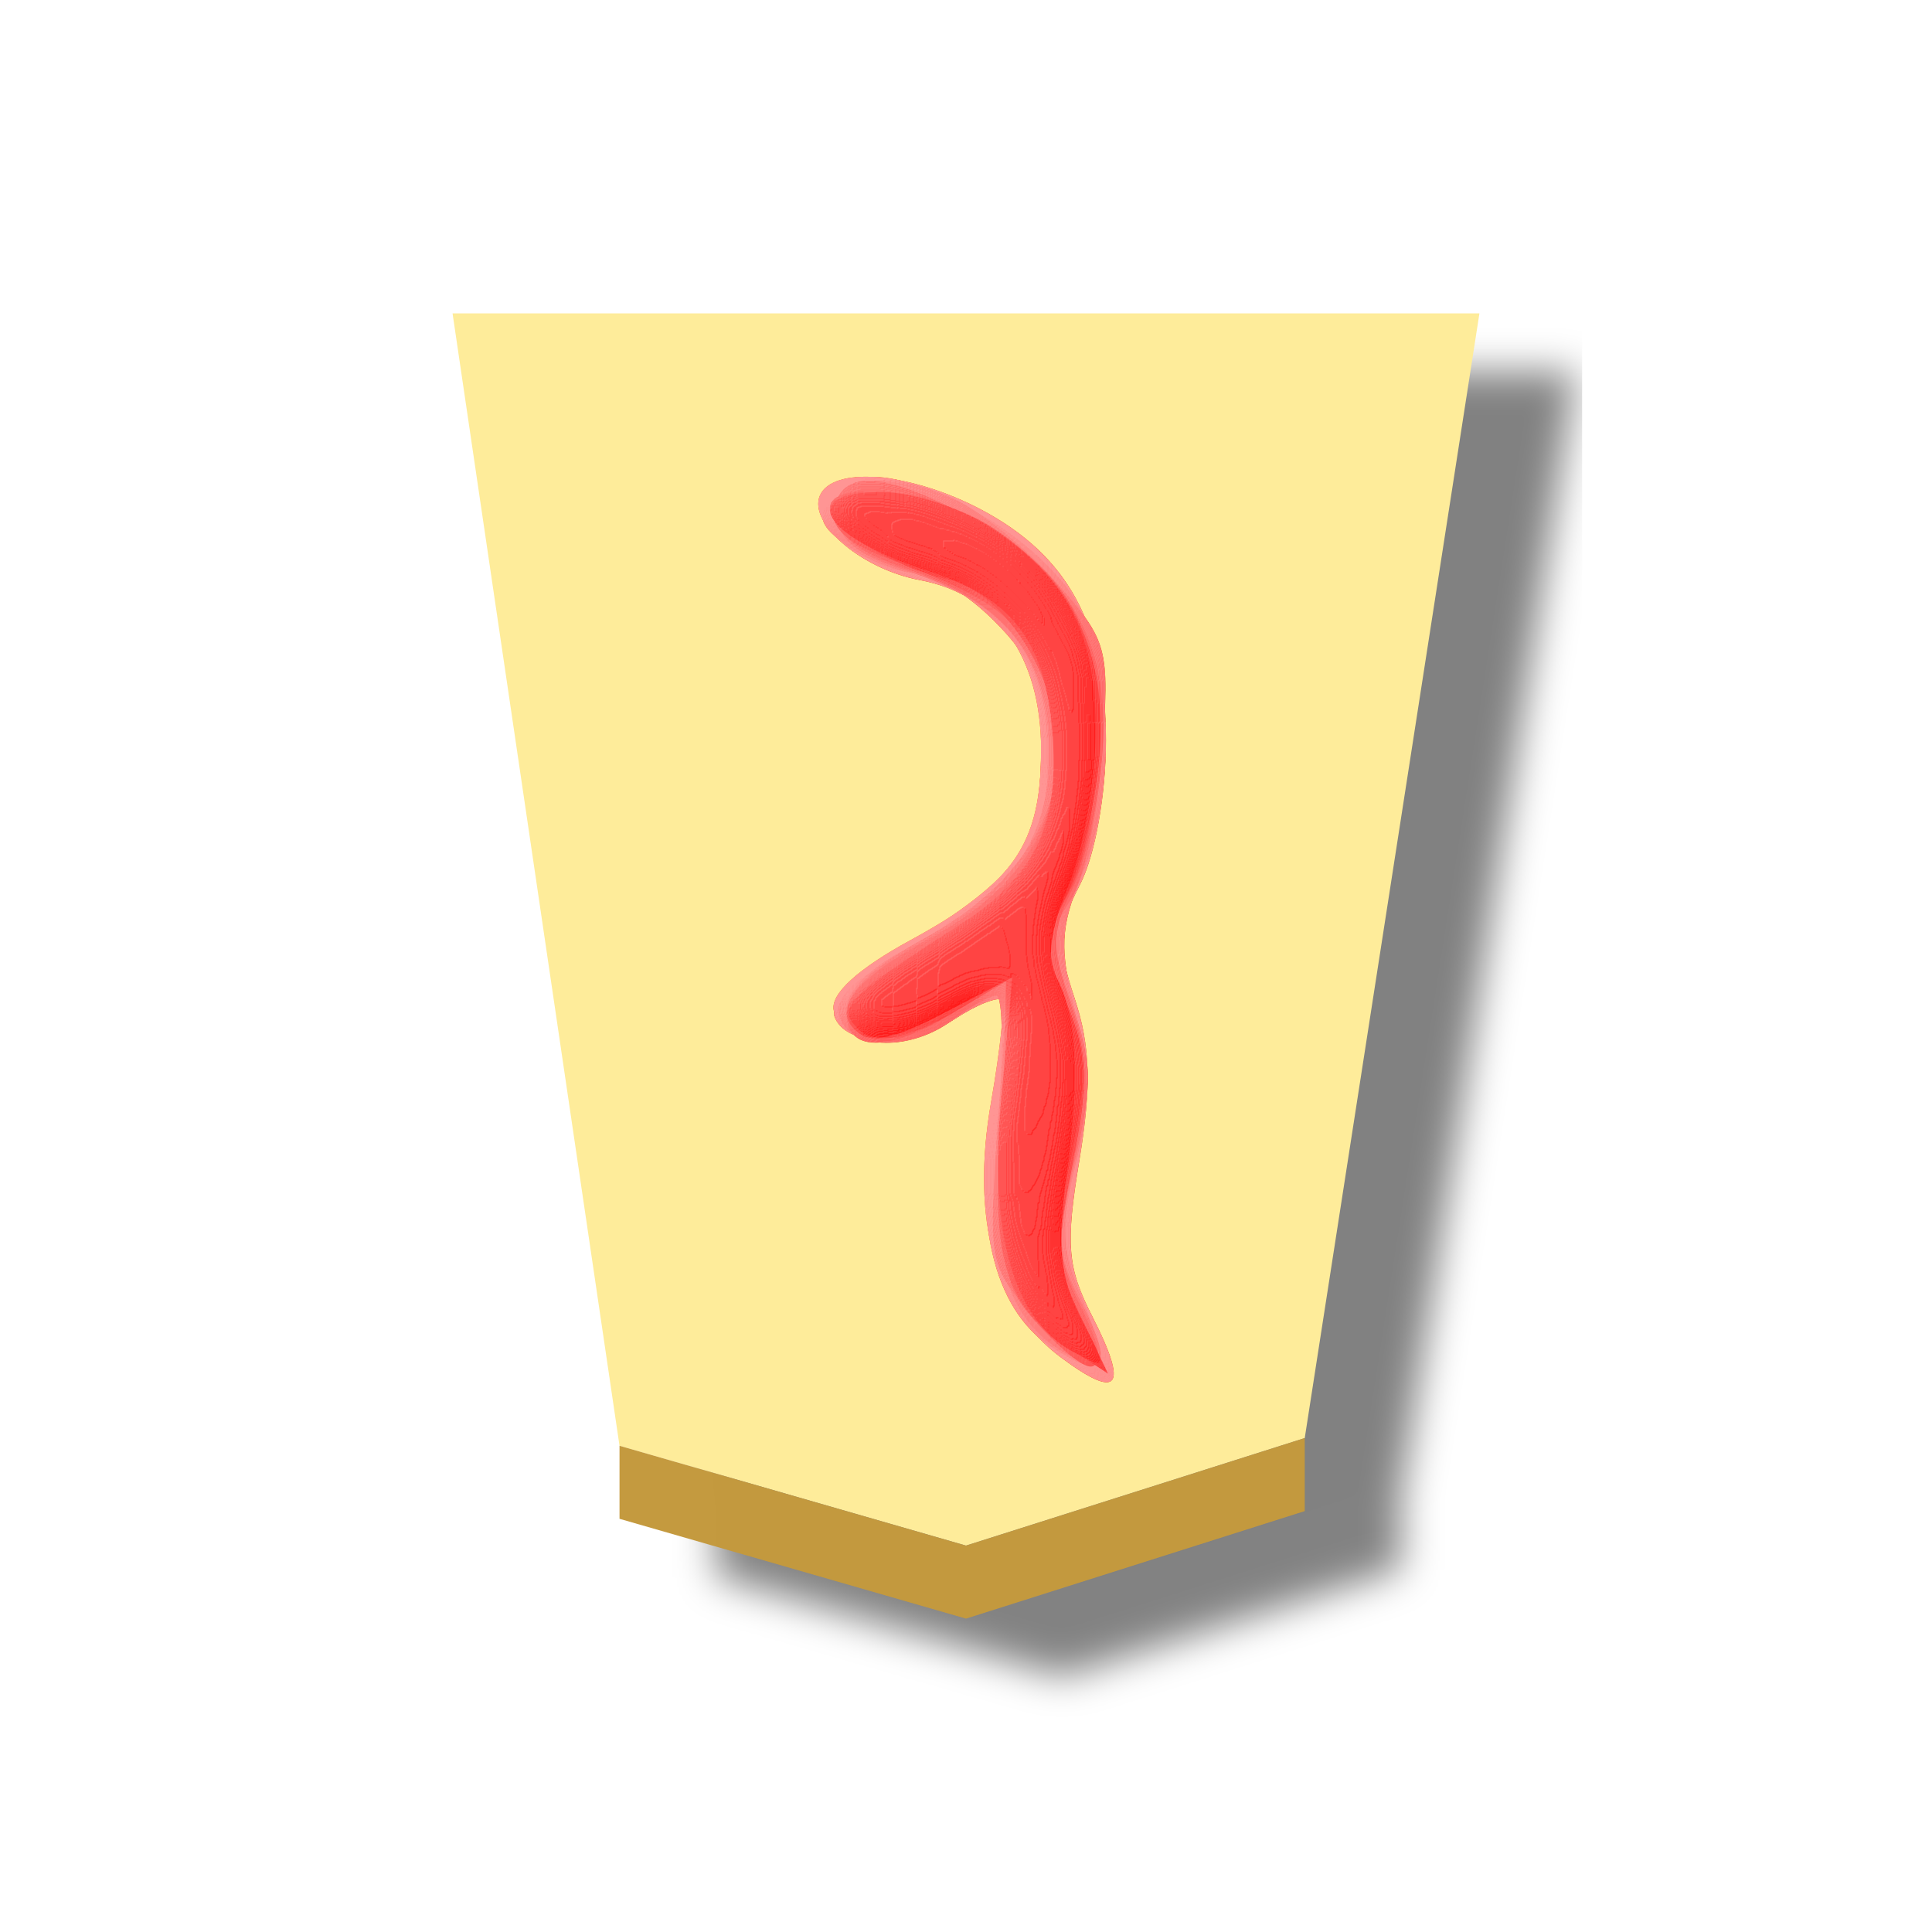
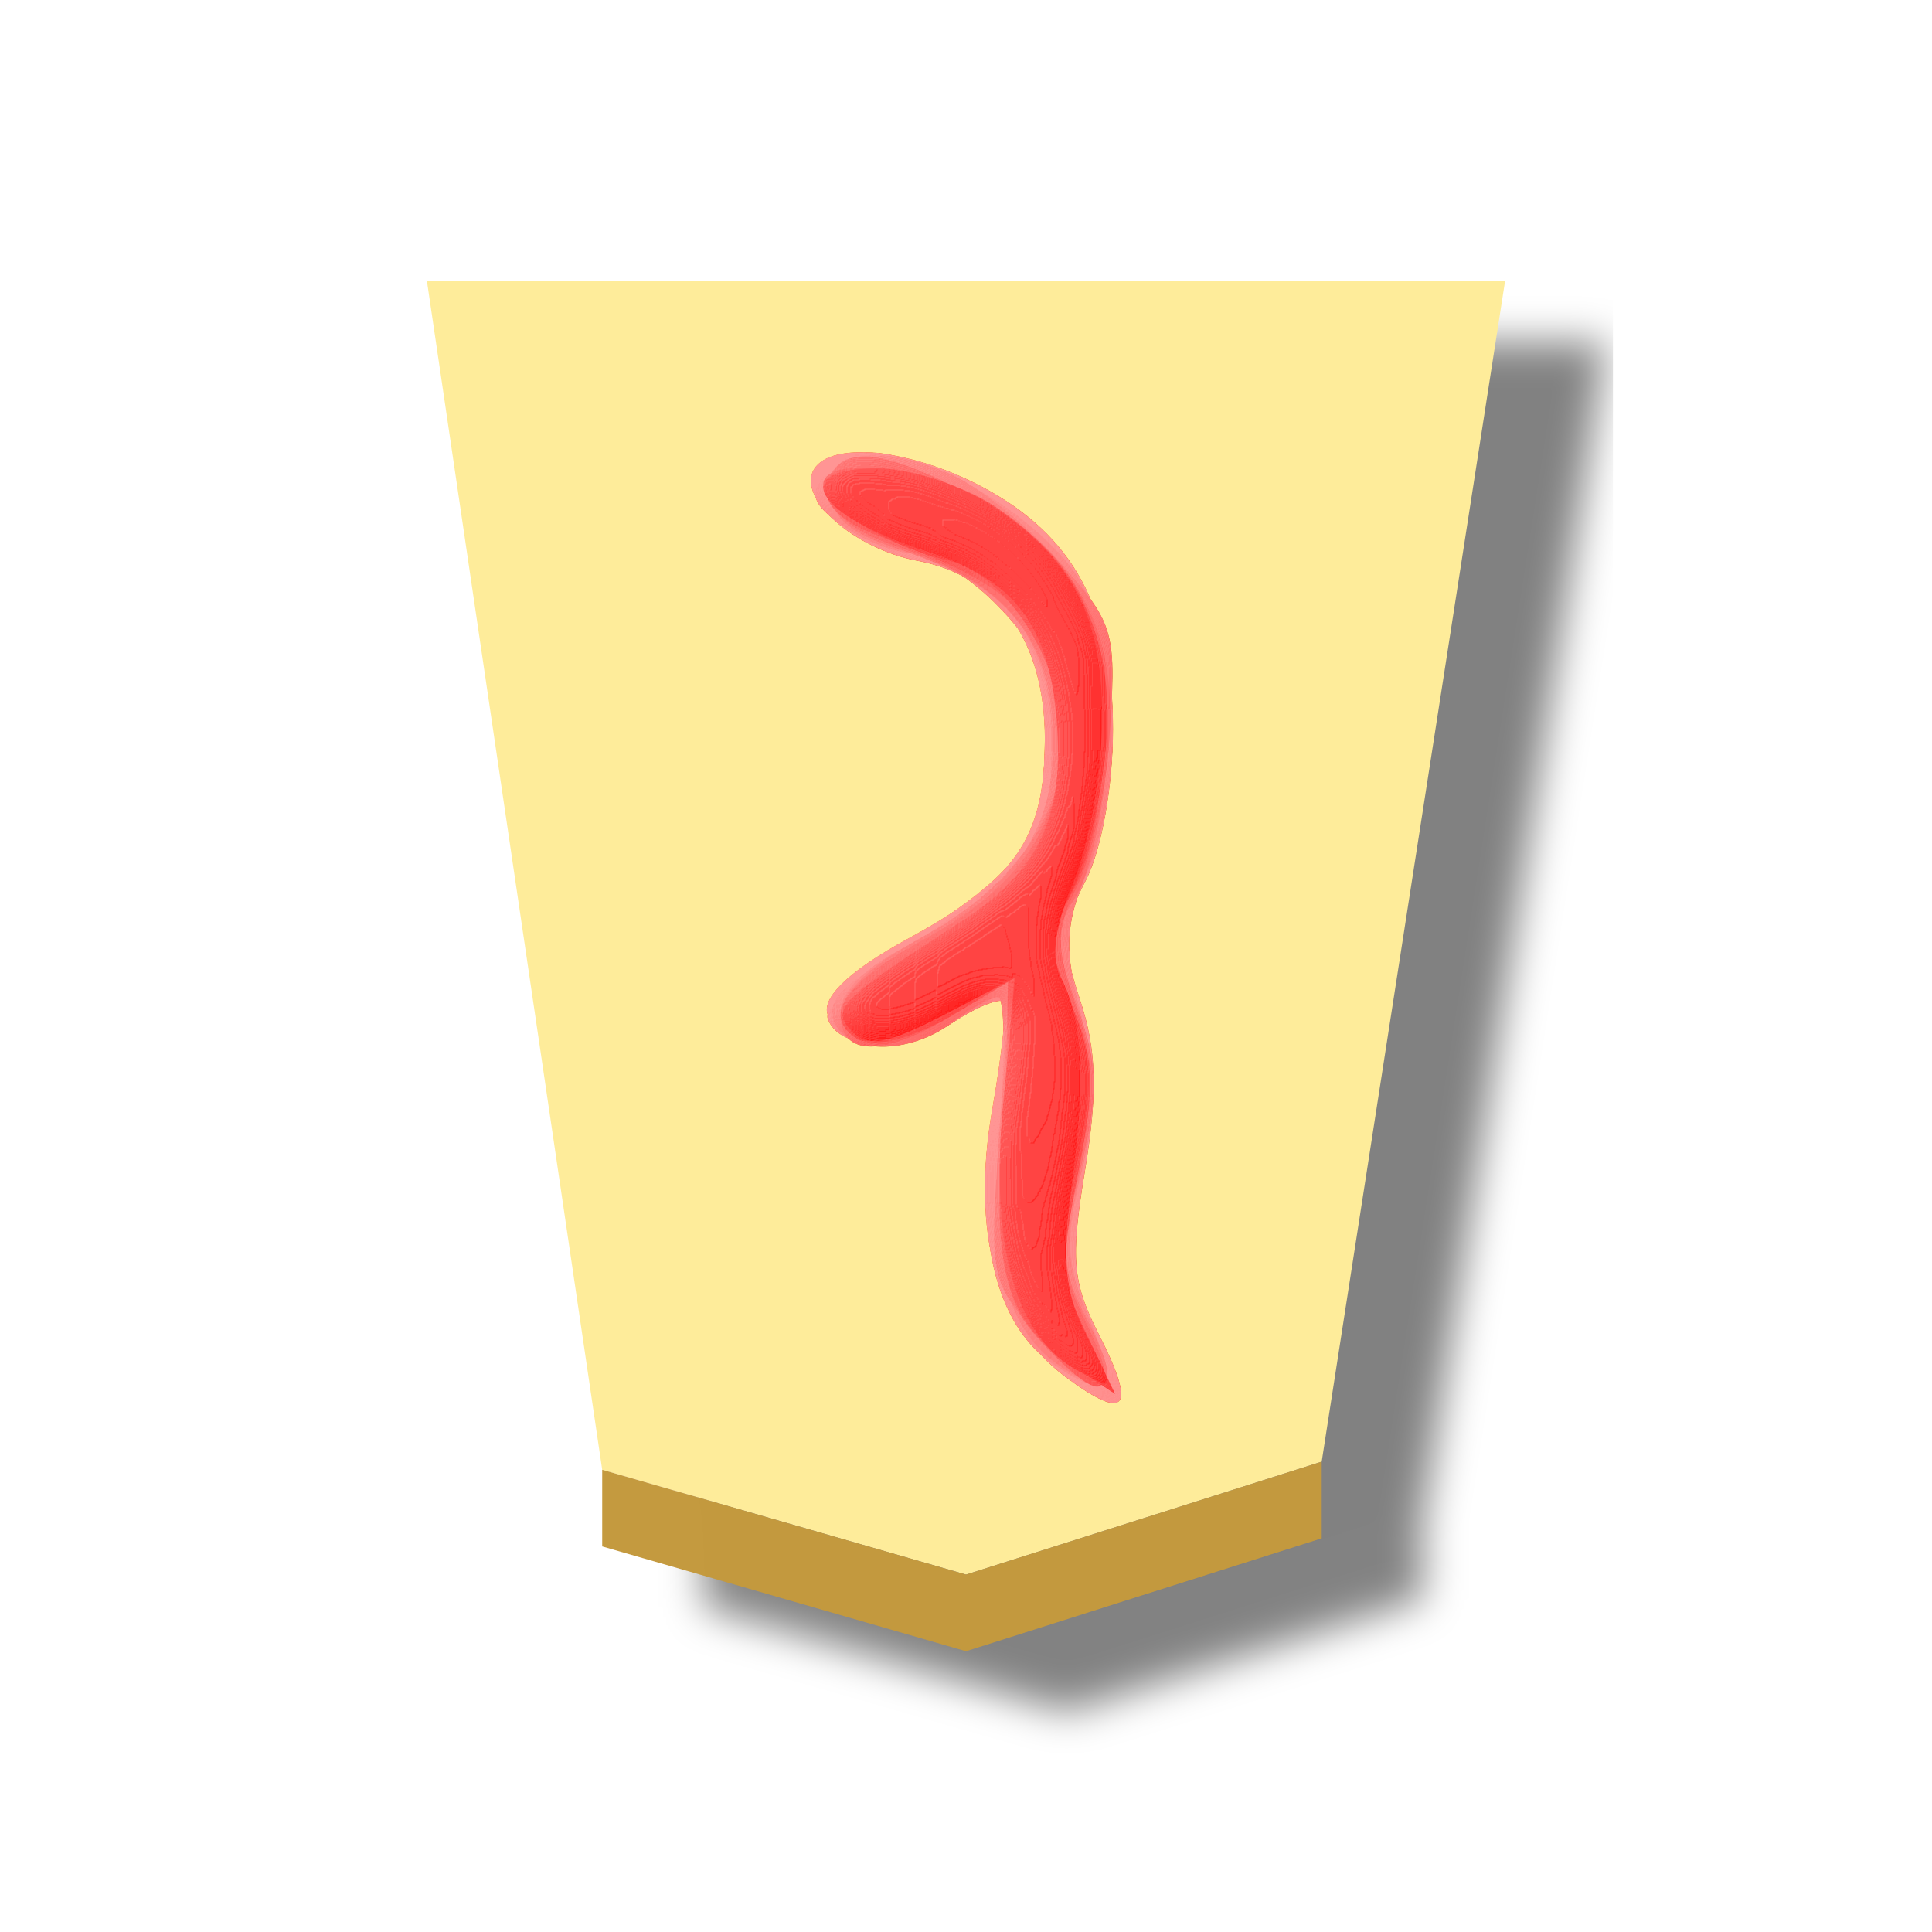
- <svg xmlns="http://www.w3.org/2000/svg" height="60" width="60">
-   <defs>
+ <svg xmlns="http://www.w3.org/2000/svg" height="60" width="60" version="1.1" id="svg88">
+   <defs id="defs64">
    <filter id="a" color-interpolation-filters="sRGB">
-       <feFlood flood-opacity=".498" flood-color="#000" result="flood" />
-       <feComposite in="flood" in2="SourceGraphic" operator="in" result="composite1" />
-       <feGaussianBlur in="composite1" stdDeviation="1" result="blur" />
-       <feOffset dx="5" dy="3" result="offset" />
-       <feComposite in="SourceGraphic" in2="offset" result="composite2" />
+       <feFlood flood-opacity=".498" flood-color="#000" result="flood" id="feFlood2" />
+       <feComposite in="flood" in2="SourceGraphic" operator="in" result="composite1" id="feComposite4" />
+       <feGaussianBlur in="composite1" stdDeviation="1" result="blur" id="feGaussianBlur6" />
+       <feOffset dx="5" dy="3" result="offset" id="feOffset8" />
+       <feComposite in="SourceGraphic" in2="offset" result="composite2" id="feComposite10" />
    </filter>
    <filter id="b" color-interpolation-filters="sRGB">
-       <feGaussianBlur stdDeviation="5" result="result8" />
-       <feComposite result="result6" in="SourceGraphic" operator="in" in2="result8" />
-       <feComposite operator="in" result="result11" in2="result6" />
-       <feFlood result="result10" flood-opacity="1" flood-color="#FFF" />
-       <feBlend mode="multiply" in="result10" in2="result11" result="result12" />
-       <feComposite result="fbSourceGraphic" operator="in" in2="SourceGraphic" in="result12" />
-       <feFlood result="result6" flood-color="#4B659A" />
-       <feComposite k3=".3" k2=".3" k1=".5" operator="arithmetic" result="result2" in="fbSourceGraphic" in2="result6" />
-       <feColorMatrix result="fbSourceGraphicAlpha" in="result2" values="1 0 0 -1 0 1 0 1 -1 0 1 0 0 -1 0 -0.8 -1 0 3.9 -2.7" />
-       <feGaussianBlur result="result0" in="fbSourceGraphicAlpha" stdDeviation=".5" />
-       <feDiffuseLighting lighting-color="#fff" diffuseConstant=".7" surfaceScale="50" result="result13" in="result0">
-         <feDistantLight elevation="20" azimuth="225" />
+       <feGaussianBlur stdDeviation="5" result="result8" id="feGaussianBlur13" />
+       <feComposite result="result6" in="SourceGraphic" operator="in" in2="result8" id="feComposite15" />
+       <feComposite operator="in" result="result11" in2="result6" id="feComposite17" />
+       <feFlood result="result10" flood-opacity="1" flood-color="#FFF" id="feFlood19" />
+       <feBlend mode="multiply" in="result10" in2="result11" result="result12" id="feBlend21" />
+       <feComposite result="fbSourceGraphic" operator="in" in2="SourceGraphic" in="result12" id="feComposite23" />
+       <feFlood result="result6" flood-color="#4B659A" id="feFlood25" />
+       <feComposite k3=".3" k2=".3" k1=".5" operator="arithmetic" result="result2" in="fbSourceGraphic" in2="result6" id="feComposite27" />
+       <feColorMatrix result="fbSourceGraphicAlpha" in="result2" values="1 0 0 -1 0 1 0 1 -1 0 1 0 0 -1 0 -0.8 -1 0 3.9 -2.7" id="feColorMatrix29" />
+       <feGaussianBlur result="result0" in="fbSourceGraphicAlpha" stdDeviation=".5" id="feGaussianBlur31" />
+       <feDiffuseLighting lighting-color="#fff" diffuseConstant=".7" surfaceScale="50" result="result13" in="result0" id="feDiffuseLighting35">
+         <feDistantLight elevation="20" azimuth="225" id="feDistantLight33" />
      </feDiffuseLighting>
-       <feSpecularLighting specularExponent="20" specularConstant=".7" surfaceScale="10" lighting-color="#fff" result="result1" in="result0">
-         <feDistantLight elevation="45" azimuth="225" />
+       <feSpecularLighting specularExponent="20" specularConstant=".7" surfaceScale="10" lighting-color="#fff" result="result1" in="result0" id="feSpecularLighting39">
+         <feDistantLight elevation="45" azimuth="225" id="feDistantLight37" />
      </feSpecularLighting>
-       <feBlend mode="screen" result="result5" in2="SourceGraphic" in="result13" />
-       <feComposite in="result1" k3="1" k2="1" operator="arithmetic" in2="result5" result="result9" />
-       <feComposite in2="SourceGraphic" operator="in" result="fbSourceGraphic" />
-       <feColorMatrix result="fbSourceGraphicAlpha" in="fbSourceGraphic" values="0 0 0 -1 0 0 0 0 -1 0 0 0 0 -1 0 0 0 0 1 0" />
-       <feComposite in2="fbSourceGraphic" operator="arithmetic" k2="1" result="composite1" in="fbSourceGraphic" />
-       <feColorMatrix in="composite1" values="1" type="saturate" result="colormatrix1" />
-       <feFlood flood-opacity=".647" flood-color="red" result="flood1" />
-       <feBlend in2="colormatrix1" in="flood1" mode="multiply" result="blend1" />
-       <feBlend in2="blend1" mode="screen" result="blend2" />
-       <feColorMatrix in="blend2" values="1" type="saturate" result="colormatrix2" />
-       <feComposite in2="fbSourceGraphic" in="colormatrix2" operator="in" result="composite2" />
+       <feBlend mode="screen" result="result5" in2="SourceGraphic" in="result13" id="feBlend41" />
+       <feComposite in="result1" k3="1" k2="1" operator="arithmetic" in2="result5" result="result9" id="feComposite43" />
+       <feComposite in2="SourceGraphic" operator="in" result="fbSourceGraphic" id="feComposite45" />
+       <feColorMatrix result="fbSourceGraphicAlpha" in="fbSourceGraphic" values="0 0 0 -1 0 0 0 0 -1 0 0 0 0 -1 0 0 0 0 1 0" id="feColorMatrix47" />
+       <feComposite in2="fbSourceGraphic" operator="arithmetic" k2="1" result="composite1" in="fbSourceGraphic" id="feComposite49" />
+       <feColorMatrix in="composite1" values="1" type="saturate" result="colormatrix1" id="feColorMatrix51" />
+       <feFlood flood-opacity=".647" flood-color="red" result="flood1" id="feFlood53" />
+       <feBlend in2="colormatrix1" in="flood1" mode="multiply" result="blend1" id="feBlend55" />
+       <feBlend in2="blend1" mode="screen" result="blend2" id="feBlend57" />
+       <feColorMatrix in="blend2" values="1" type="saturate" result="colormatrix2" id="feColorMatrix59" />
+       <feComposite in2="fbSourceGraphic" in="colormatrix2" operator="in" result="composite2" id="feComposite61" />
    </filter>
  </defs>
-   <g transform="matrix(.6 0 0 .6 -334.455 -163.332)" opacity=".99" stroke-width="1.667" filter="url(#a)">
-     <path d="M624.958 346.654L634 288.441h-53.151l8.642 58.613 17.934 5.166z" fill="#feec99" />
-     <path d="M589.491 350.833v-3.78l17.934 5.167 17.533-5.566v3.78L607.425 356z" fill="#c3983c" fill-opacity=".992" />
-   </g>
-   <g transform="rotate(180 28.349 30.264) scale(1.01531)" opacity=".99" stroke-width="1.667" filter="url(#b)">
-     <path d="M25.839 44.032c-2.667-1.408-3.823-3.54-3.825-7.056-.001-1.678.331-3.524.796-4.423.685-1.325.708-1.82.16-3.482-.481-1.455-.516-2.689-.142-4.953.427-2.58.37-3.27-.4-4.777-1.11-2.177-.812-2.565.958-1.252 2.026 1.504 2.772 4.233 2.14 7.831-.285 1.62-.429 3.035-.32 3.143.107.108.76-.174 1.451-.626 1.485-.973 3.476-.82 3.686.282.095.5-.744 1.265-2.343 2.135-3.163 1.721-4.002 2.941-4.002 5.818 0 2.864 1.352 4.758 3.713 5.2 1.846.347 3.525 1.836 3.01 2.67-.509.823-2.812.582-4.882-.51z" fill="#fecfcf" />
-     <path d="M26.121 44.03c-1.154-.571-2.55-1.77-3.104-2.665-1.227-1.987-1.34-5.955-.241-8.582.635-1.52.664-2.216.172-4.136-.454-1.77-.457-2.846-.012-4.61.478-1.9.447-2.62-.179-4.118-.916-2.192-.68-2.556.958-1.483 1.75 1.147 2.395 3.925 1.736 7.486-.29 1.573-.42 2.967-.289 3.098.132.132.805-.13 1.495-.583 1.377-.902 3.356-.845 3.669.106.11.332-1.04 1.396-2.554 2.365-3.253 2.08-3.774 2.905-3.774 5.974 0 1.886.264 2.57 1.452 3.757.798.798 1.865 1.451 2.372 1.451.506 0 1.428.355 2.048.79.894.626 1.007.934.546 1.49-.797.96-1.835.878-4.295-.34z" fill="#feb0b0" />
-     <path d="M26.72 44.387c-.824-.364-2.248-1.516-3.164-2.56-1.613-1.837-1.658-2-1.423-5.275.133-1.86.566-3.868.962-4.465.631-.951.628-1.344-.029-3.17-.64-1.78-.654-2.476-.098-4.794.575-2.397.553-2.9-.19-4.335-.98-1.896-.774-2.351.66-1.455 1.692 1.056 2.223 3.077 1.879 7.149-.172 2.034-.148 3.691.053 3.682.201-.008.8-.343 1.33-.744 1.26-.954 3.073-.932 3.446.042.201.523-.209 1.042-1.275 1.613-.864.464-2.357 1.54-3.317 2.392-1.572 1.395-1.747 1.806-1.747 4.114 0 3.026 1.22 4.577 4.412 5.614 1.438.466 1.986.918 1.986 1.635 0 1.232-1.438 1.462-3.485.557z" fill="#fe8e8e" />
-     <path d="M26.485 43.963c-3.267-1.652-4.61-3.912-4.363-7.335.108-1.502.526-3.401.928-4.22.627-1.279.635-1.771.054-3.476-.549-1.61-.564-2.52-.081-4.797.51-2.41.481-3.04-.21-4.425-1.13-2.266-.5-2.51 1.295-.5 1.512 1.693 1.516 1.711 1.206 6.071l-.31 4.374 1.607-.98c2.082-1.27 3.346-1.27 3.346-.001 0 .635-.66 1.32-1.862 1.937-3.152 1.617-4.345 3.268-4.345 6.017 0 2.897 1.323 4.58 4.414 5.61 1.437.478 2.04.96 2.04 1.624 0 1.36-1.169 1.391-3.72.101z" fill="#fe7070" />
-     <path d="M26.509 43.963c-3.27-1.673-4.254-3.304-4.224-7 .016-1.875.35-3.677.861-4.639.766-1.441.77-1.728.06-3.428-.66-1.579-.685-2.308-.17-4.896.526-2.65.498-3.248-.223-4.64-.997-1.929-.425-2.075 1.223-.313 1.11 1.188 1.197 1.643 1.121 5.917l-.082 4.63 1.7-1.003c.935-.552 2.034-.875 2.441-.72 1.395.536.74 1.744-1.653 3.047-3.758 2.045-5.046 5.346-3.359 8.608.699 1.35 1.536 1.904 4.658 3.08 1.057.398 1.583.898 1.484 1.41-.232 1.207-1.404 1.191-3.836-.053z" fill="#fe4e4e" />
-     <path d="M25.438 43.446c-2.515-1.68-3.545-4.011-3.197-7.233.157-1.457.614-3.282 1.013-4.056.641-1.239.638-1.62-.024-3.205-.635-1.52-.657-2.257-.143-4.747.536-2.596.505-3.166-.264-4.777l-.872-1.83 1.148.755c2.042 1.344 2.456 2.763 2.114 7.243l-.314 4.113 2.014-1.05c1.108-.577 2.246-.906 2.529-.731 1.078.666.427 1.639-1.973 2.945-2.724 1.482-3.968 3.32-3.965 5.855.002 2.24 1.634 4.765 3.334 5.16 1.716.398 3.615 1.554 3.615 2.2 0 .912-3.327.486-5.016-.642z" fill="#fe2f2f" />
-     <path d="M25.654 43.55c-2.47-1.582-3.365-3.315-3.323-6.425.02-1.502.4-3.59.845-4.638.527-1.242.656-2.194.37-2.731-.653-1.225-.747-2.982-.325-6.092.295-2.179.198-3.134-.446-4.379-.817-1.58-.815-1.588.242-1.022 1.838.984 2.587 3.634 2.198 7.783l-.345 3.678 2.08-1.084c1.631-.85 2.205-.953 2.667-.477.63.65.366.918-3.129 3.163-2.32 1.49-3.07 3.06-2.831 5.928.23 2.759 1.24 4.073 3.753 4.882 3.308 1.065 4.119 2.442 1.43 2.428-.888-.004-2.321-.46-3.185-1.014z" fill="#fe0505" />
+   <g id="g928" transform="matrix(1.000023,0,0,0.999985,-3.8320188e-4,1.5439921e-4)">
+     <g transform="matrix(0.63,0,0,0.63,-352.6777,-172.9986)" opacity="0.99" stroke-width="1.667" filter="url(#a)" id="g70">
+       <path d="M 624.958,346.654 634,288.441 h -53.151 l 8.642,58.613 17.934,5.166 z" fill="#feec99" id="path66" />
+       <path d="m 589.491,350.833 v -3.78 l 17.934,5.167 17.533,-5.566 v 3.78 L 607.425,356 Z" fill="#c3983c" fill-opacity="0.992" id="path68" />
+     </g>
+     <g transform="matrix(-1.066075,0,0,-1.066075,58.03292,62.05439)" opacity="0.99" stroke-width="1.667" filter="url(#b)" id="g86">
+       <path d="m 25.839,44.032 c -2.667,-1.408 -3.823,-3.54 -3.825,-7.056 -10e-4,-1.678 0.331,-3.524 0.796,-4.423 0.685,-1.325 0.708,-1.82 0.16,-3.482 -0.481,-1.455 -0.516,-2.689 -0.142,-4.953 0.427,-2.58 0.37,-3.27 -0.4,-4.777 -1.11,-2.177 -0.812,-2.565 0.958,-1.252 2.026,1.504 2.772,4.233 2.14,7.831 -0.285,1.62 -0.429,3.035 -0.32,3.143 0.107,0.108 0.76,-0.174 1.451,-0.626 1.485,-0.973 3.476,-0.82 3.686,0.282 0.095,0.5 -0.744,1.265 -2.343,2.135 -3.163,1.721 -4.002,2.941 -4.002,5.818 0,2.864 1.352,4.758 3.713,5.2 1.846,0.347 3.525,1.836 3.01,2.67 -0.509,0.823 -2.812,0.582 -4.882,-0.51 z" fill="#fecfcf" id="path72" />
+       <path d="m 26.121,44.03 c -1.154,-0.571 -2.55,-1.77 -3.104,-2.665 -1.227,-1.987 -1.34,-5.955 -0.241,-8.582 0.635,-1.52 0.664,-2.216 0.172,-4.136 -0.454,-1.77 -0.457,-2.846 -0.012,-4.61 0.478,-1.9 0.447,-2.62 -0.179,-4.118 -0.916,-2.192 -0.68,-2.556 0.958,-1.483 1.75,1.147 2.395,3.925 1.736,7.486 -0.29,1.573 -0.42,2.967 -0.289,3.098 0.132,0.132 0.805,-0.13 1.495,-0.583 1.377,-0.902 3.356,-0.845 3.669,0.106 0.11,0.332 -1.04,1.396 -2.554,2.365 -3.253,2.08 -3.774,2.905 -3.774,5.974 0,1.886 0.264,2.57 1.452,3.757 0.798,0.798 1.865,1.451 2.372,1.451 0.506,0 1.428,0.355 2.048,0.79 0.894,0.626 1.007,0.934 0.546,1.49 -0.797,0.96 -1.835,0.878 -4.295,-0.34 z" fill="#feb0b0" id="path74" />
+       <path d="m 26.72,44.387 c -0.824,-0.364 -2.248,-1.516 -3.164,-2.56 -1.613,-1.837 -1.658,-2 -1.423,-5.275 0.133,-1.86 0.566,-3.868 0.962,-4.465 0.631,-0.951 0.628,-1.344 -0.029,-3.17 -0.64,-1.78 -0.654,-2.476 -0.098,-4.794 0.575,-2.397 0.553,-2.9 -0.19,-4.335 -0.98,-1.896 -0.774,-2.351 0.66,-1.455 1.692,1.056 2.223,3.077 1.879,7.149 -0.172,2.034 -0.148,3.691 0.053,3.682 0.201,-0.008 0.8,-0.343 1.33,-0.744 1.26,-0.954 3.073,-0.932 3.446,0.042 0.201,0.523 -0.209,1.042 -1.275,1.613 -0.864,0.464 -2.357,1.54 -3.317,2.392 -1.572,1.395 -1.747,1.806 -1.747,4.114 0,3.026 1.22,4.577 4.412,5.614 1.438,0.466 1.986,0.918 1.986,1.635 0,1.232 -1.438,1.462 -3.485,0.557 z" fill="#fe8e8e" id="path76" />
+       <path d="m 26.485,43.963 c -3.267,-1.652 -4.61,-3.912 -4.363,-7.335 0.108,-1.502 0.526,-3.401 0.928,-4.22 0.627,-1.279 0.635,-1.771 0.054,-3.476 -0.549,-1.61 -0.564,-2.52 -0.081,-4.797 0.51,-2.41 0.481,-3.04 -0.21,-4.425 -1.13,-2.266 -0.5,-2.51 1.295,-0.5 1.512,1.693 1.516,1.711 1.206,6.071 l -0.31,4.374 1.607,-0.98 c 2.082,-1.27 3.346,-1.27 3.346,-0.001 0,0.635 -0.66,1.32 -1.862,1.937 -3.152,1.617 -4.345,3.268 -4.345,6.017 0,2.897 1.323,4.58 4.414,5.61 1.437,0.478 2.04,0.96 2.04,1.624 0,1.36 -1.169,1.391 -3.72,0.101 z" fill="#fe7070" id="path78" />
+       <path d="m 26.509,43.963 c -3.27,-1.673 -4.254,-3.304 -4.224,-7 0.016,-1.875 0.35,-3.677 0.861,-4.639 0.766,-1.441 0.77,-1.728 0.06,-3.428 -0.66,-1.579 -0.685,-2.308 -0.17,-4.896 0.526,-2.65 0.498,-3.248 -0.223,-4.64 -0.997,-1.929 -0.425,-2.075 1.223,-0.313 1.11,1.188 1.197,1.643 1.121,5.917 l -0.082,4.63 1.7,-1.003 c 0.935,-0.552 2.034,-0.875 2.441,-0.72 1.395,0.536 0.74,1.744 -1.653,3.047 -3.758,2.045 -5.046,5.346 -3.359,8.608 0.699,1.35 1.536,1.904 4.658,3.08 1.057,0.398 1.583,0.898 1.484,1.41 -0.232,1.207 -1.404,1.191 -3.836,-0.053 z" fill="#fe4e4e" id="path80" />
+       <path d="m 25.438,43.446 c -2.515,-1.68 -3.545,-4.011 -3.197,-7.233 0.157,-1.457 0.614,-3.282 1.013,-4.056 0.641,-1.239 0.638,-1.62 -0.024,-3.205 -0.635,-1.52 -0.657,-2.257 -0.143,-4.747 0.536,-2.596 0.505,-3.166 -0.264,-4.777 l -0.872,-1.83 1.148,0.755 c 2.042,1.344 2.456,2.763 2.114,7.243 l -0.314,4.113 2.014,-1.05 c 1.108,-0.577 2.246,-0.906 2.529,-0.731 1.078,0.666 0.427,1.639 -1.973,2.945 -2.724,1.482 -3.968,3.32 -3.965,5.855 0.002,2.24 1.634,4.765 3.334,5.16 1.716,0.398 3.615,1.554 3.615,2.2 0,0.912 -3.327,0.486 -5.016,-0.642 z" fill="#fe2f2f" id="path82" />
+       <path d="m 25.654,43.55 c -2.47,-1.582 -3.365,-3.315 -3.323,-6.425 0.02,-1.502 0.4,-3.59 0.845,-4.638 0.527,-1.242 0.656,-2.194 0.37,-2.731 -0.653,-1.225 -0.747,-2.982 -0.325,-6.092 0.295,-2.179 0.198,-3.134 -0.446,-4.379 -0.817,-1.58 -0.815,-1.588 0.242,-1.022 1.838,0.984 2.587,3.634 2.198,7.783 l -0.345,3.678 2.08,-1.084 c 1.631,-0.85 2.205,-0.953 2.667,-0.477 0.63,0.65 0.366,0.918 -3.129,3.163 -2.32,1.49 -3.07,3.06 -2.831,5.928 0.23,2.759 1.24,4.073 3.753,4.882 3.308,1.065 4.119,2.442 1.43,2.428 -0.888,-0.004 -2.321,-0.46 -3.185,-1.014 z" fill="#fe0505" id="path84" />
+     </g>
  </g>
</svg>
